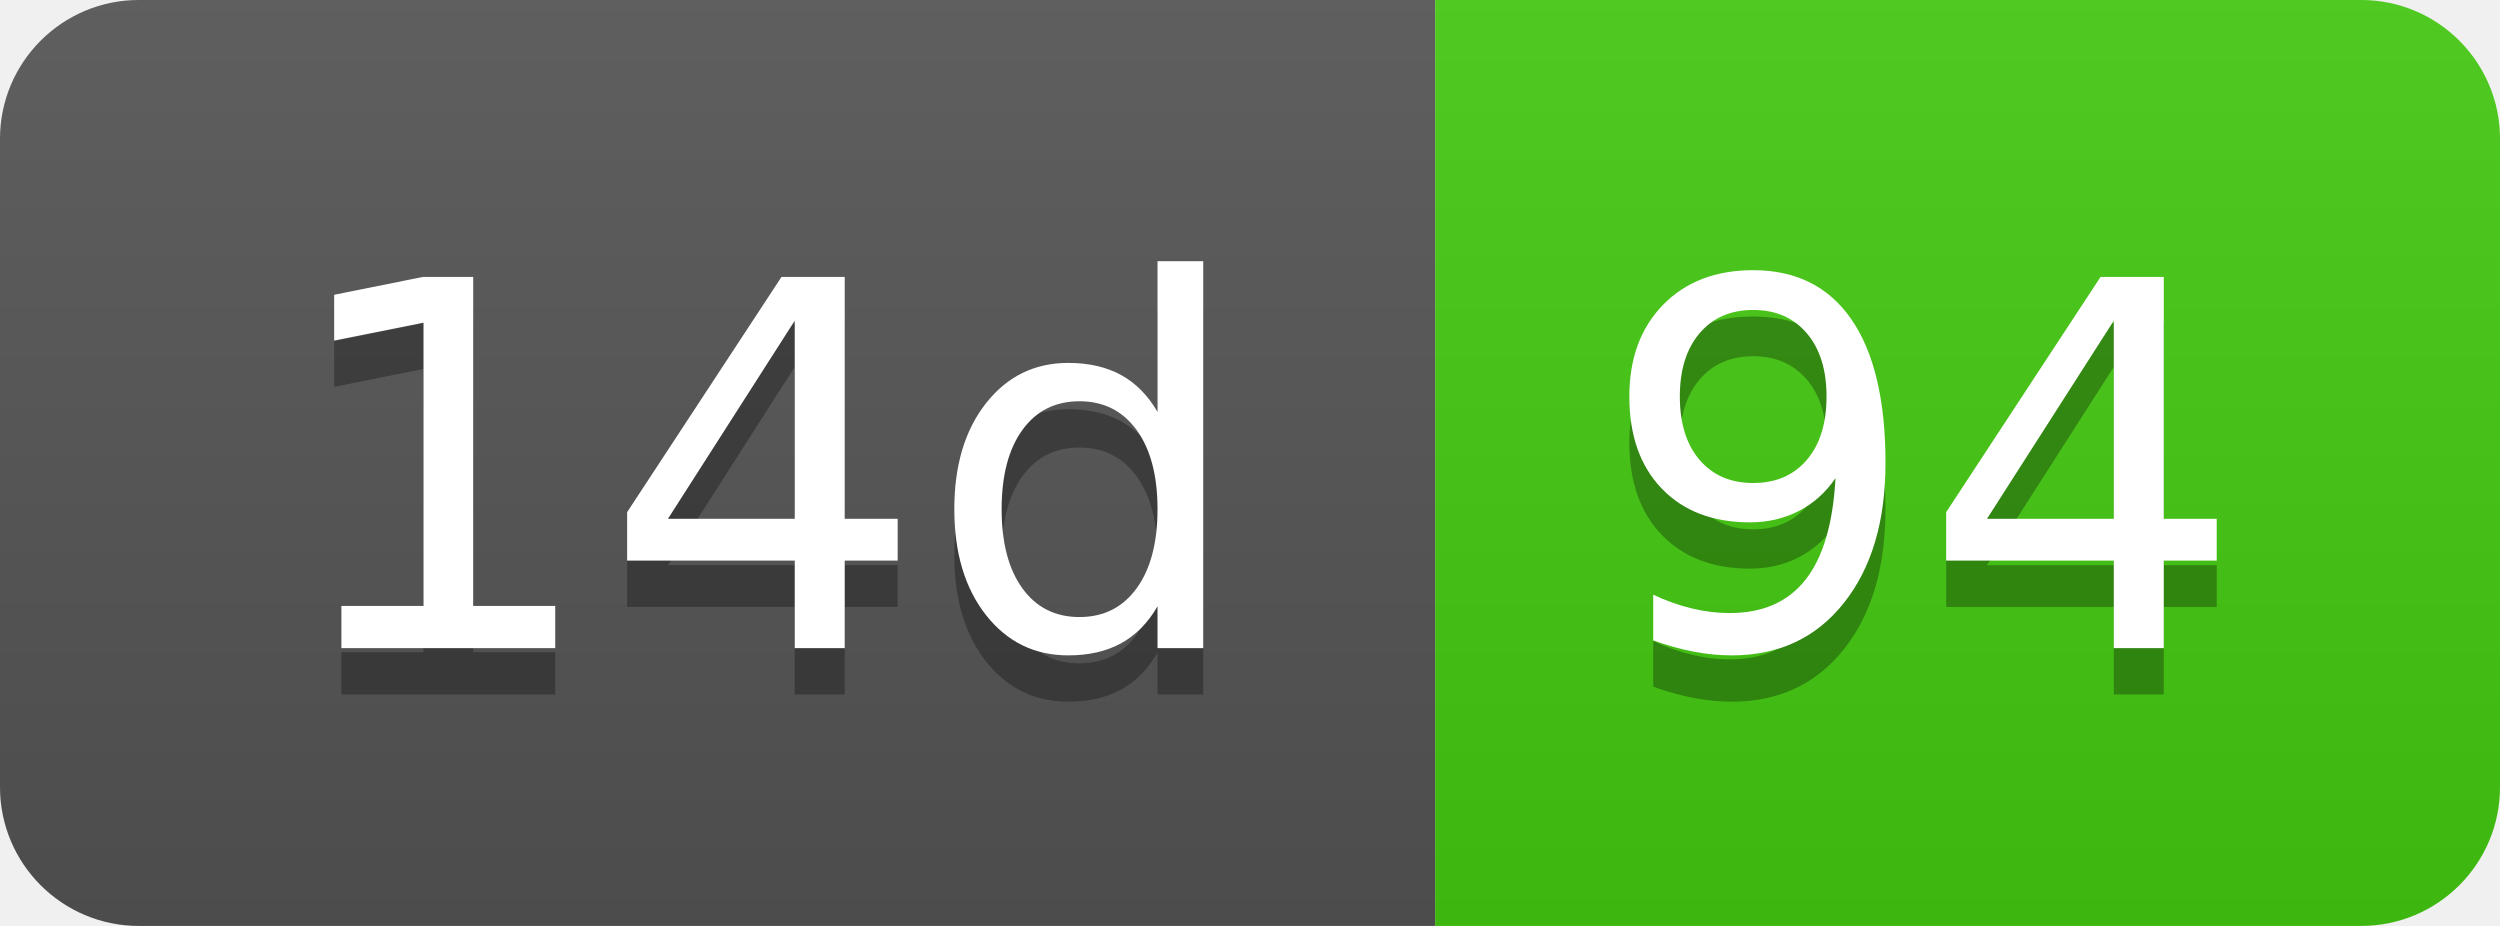
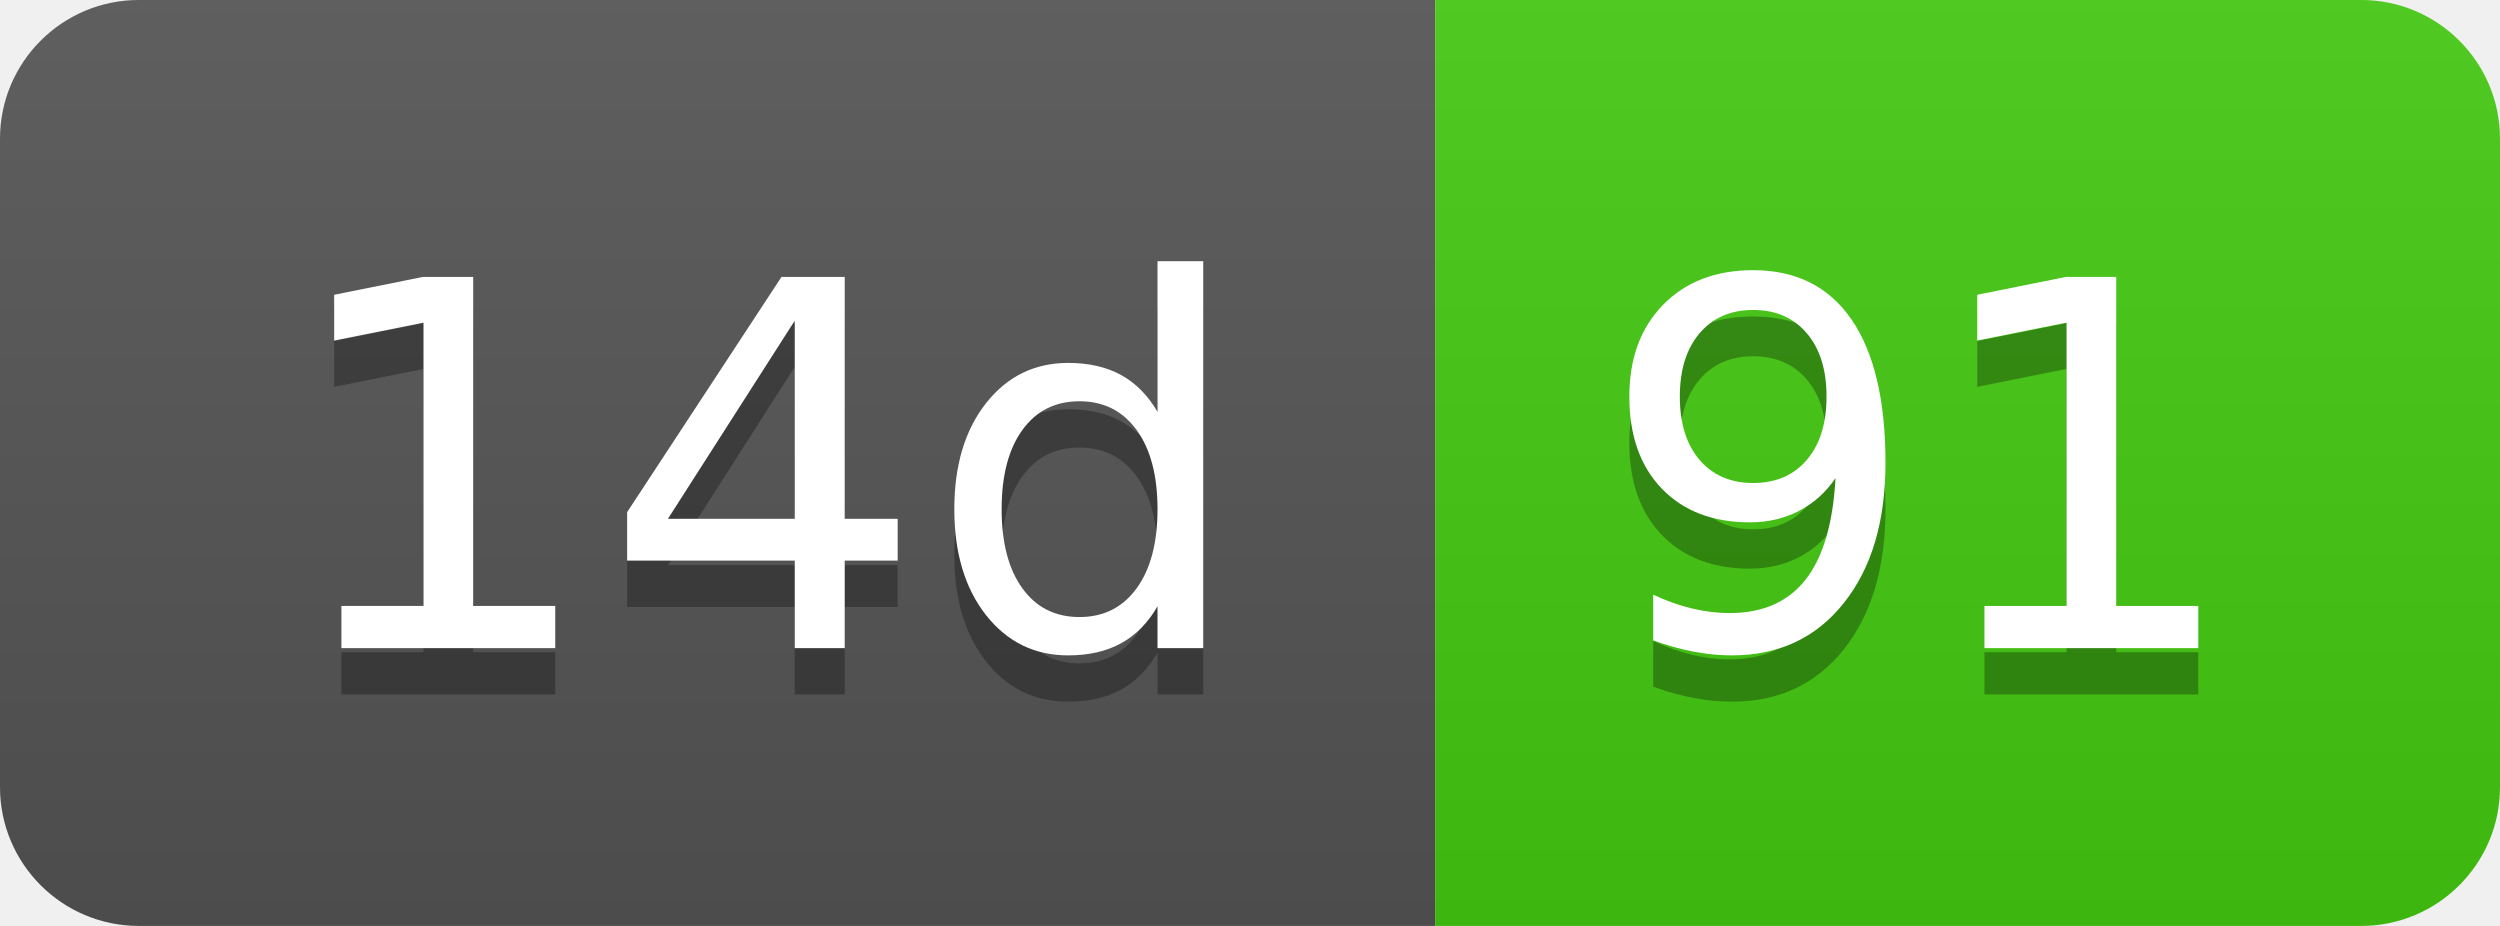
- <svg xmlns="http://www.w3.org/2000/svg" width="54" height="20" role="img" aria-label="14d: 94">
+ <svg xmlns="http://www.w3.org/2000/svg" width="54" height="20" role="img" aria-label="14d: 91">
  <linearGradient id="s" x2="0" y2="100%">
    <stop offset="0" stop-color="#bbb" stop-opacity=".1" />
    <stop offset="1" stop-opacity=".1" />
  </linearGradient>
  <clipPath id="r">
    <rect width="54" height="20" rx="3" fill="#fff" />
  </clipPath>
  <g clip-path="url(#r)">
    <rect width="31" height="20" fill="#555" />
    <rect x="31" width="23" height="20" fill="#4c1" />
    <rect width="54" height="20" fill="url(#s)" />
  </g>
  <g fill="#fff" text-anchor="middle" font-family="Verdana,Geneva,DejaVu Sans,sans-serif" text-rendering="geometricPrecision" font-size="110">
    <text aria-hidden="true" x="165" y="150" fill="#010101" fill-opacity=".3" transform="scale(.1)" textLength="210">14d</text>
    <text x="165" y="140" transform="scale(.1)" fill="#fff" textLength="210">14d</text>
-     <text aria-hidden="true" x="415" y="150" fill="#010101" fill-opacity=".3" transform="scale(.1)" textLength="130">94</text>
-     <text x="415" y="140" transform="scale(.1)" fill="#fff" textLength="130">94</text>
+     <text aria-hidden="true" x="415" y="150" fill="#010101" fill-opacity=".3" transform="scale(.1)" textLength="130">91</text>
+     <text x="415" y="140" transform="scale(.1)" fill="#fff" textLength="130">91</text>
  </g>
</svg>
